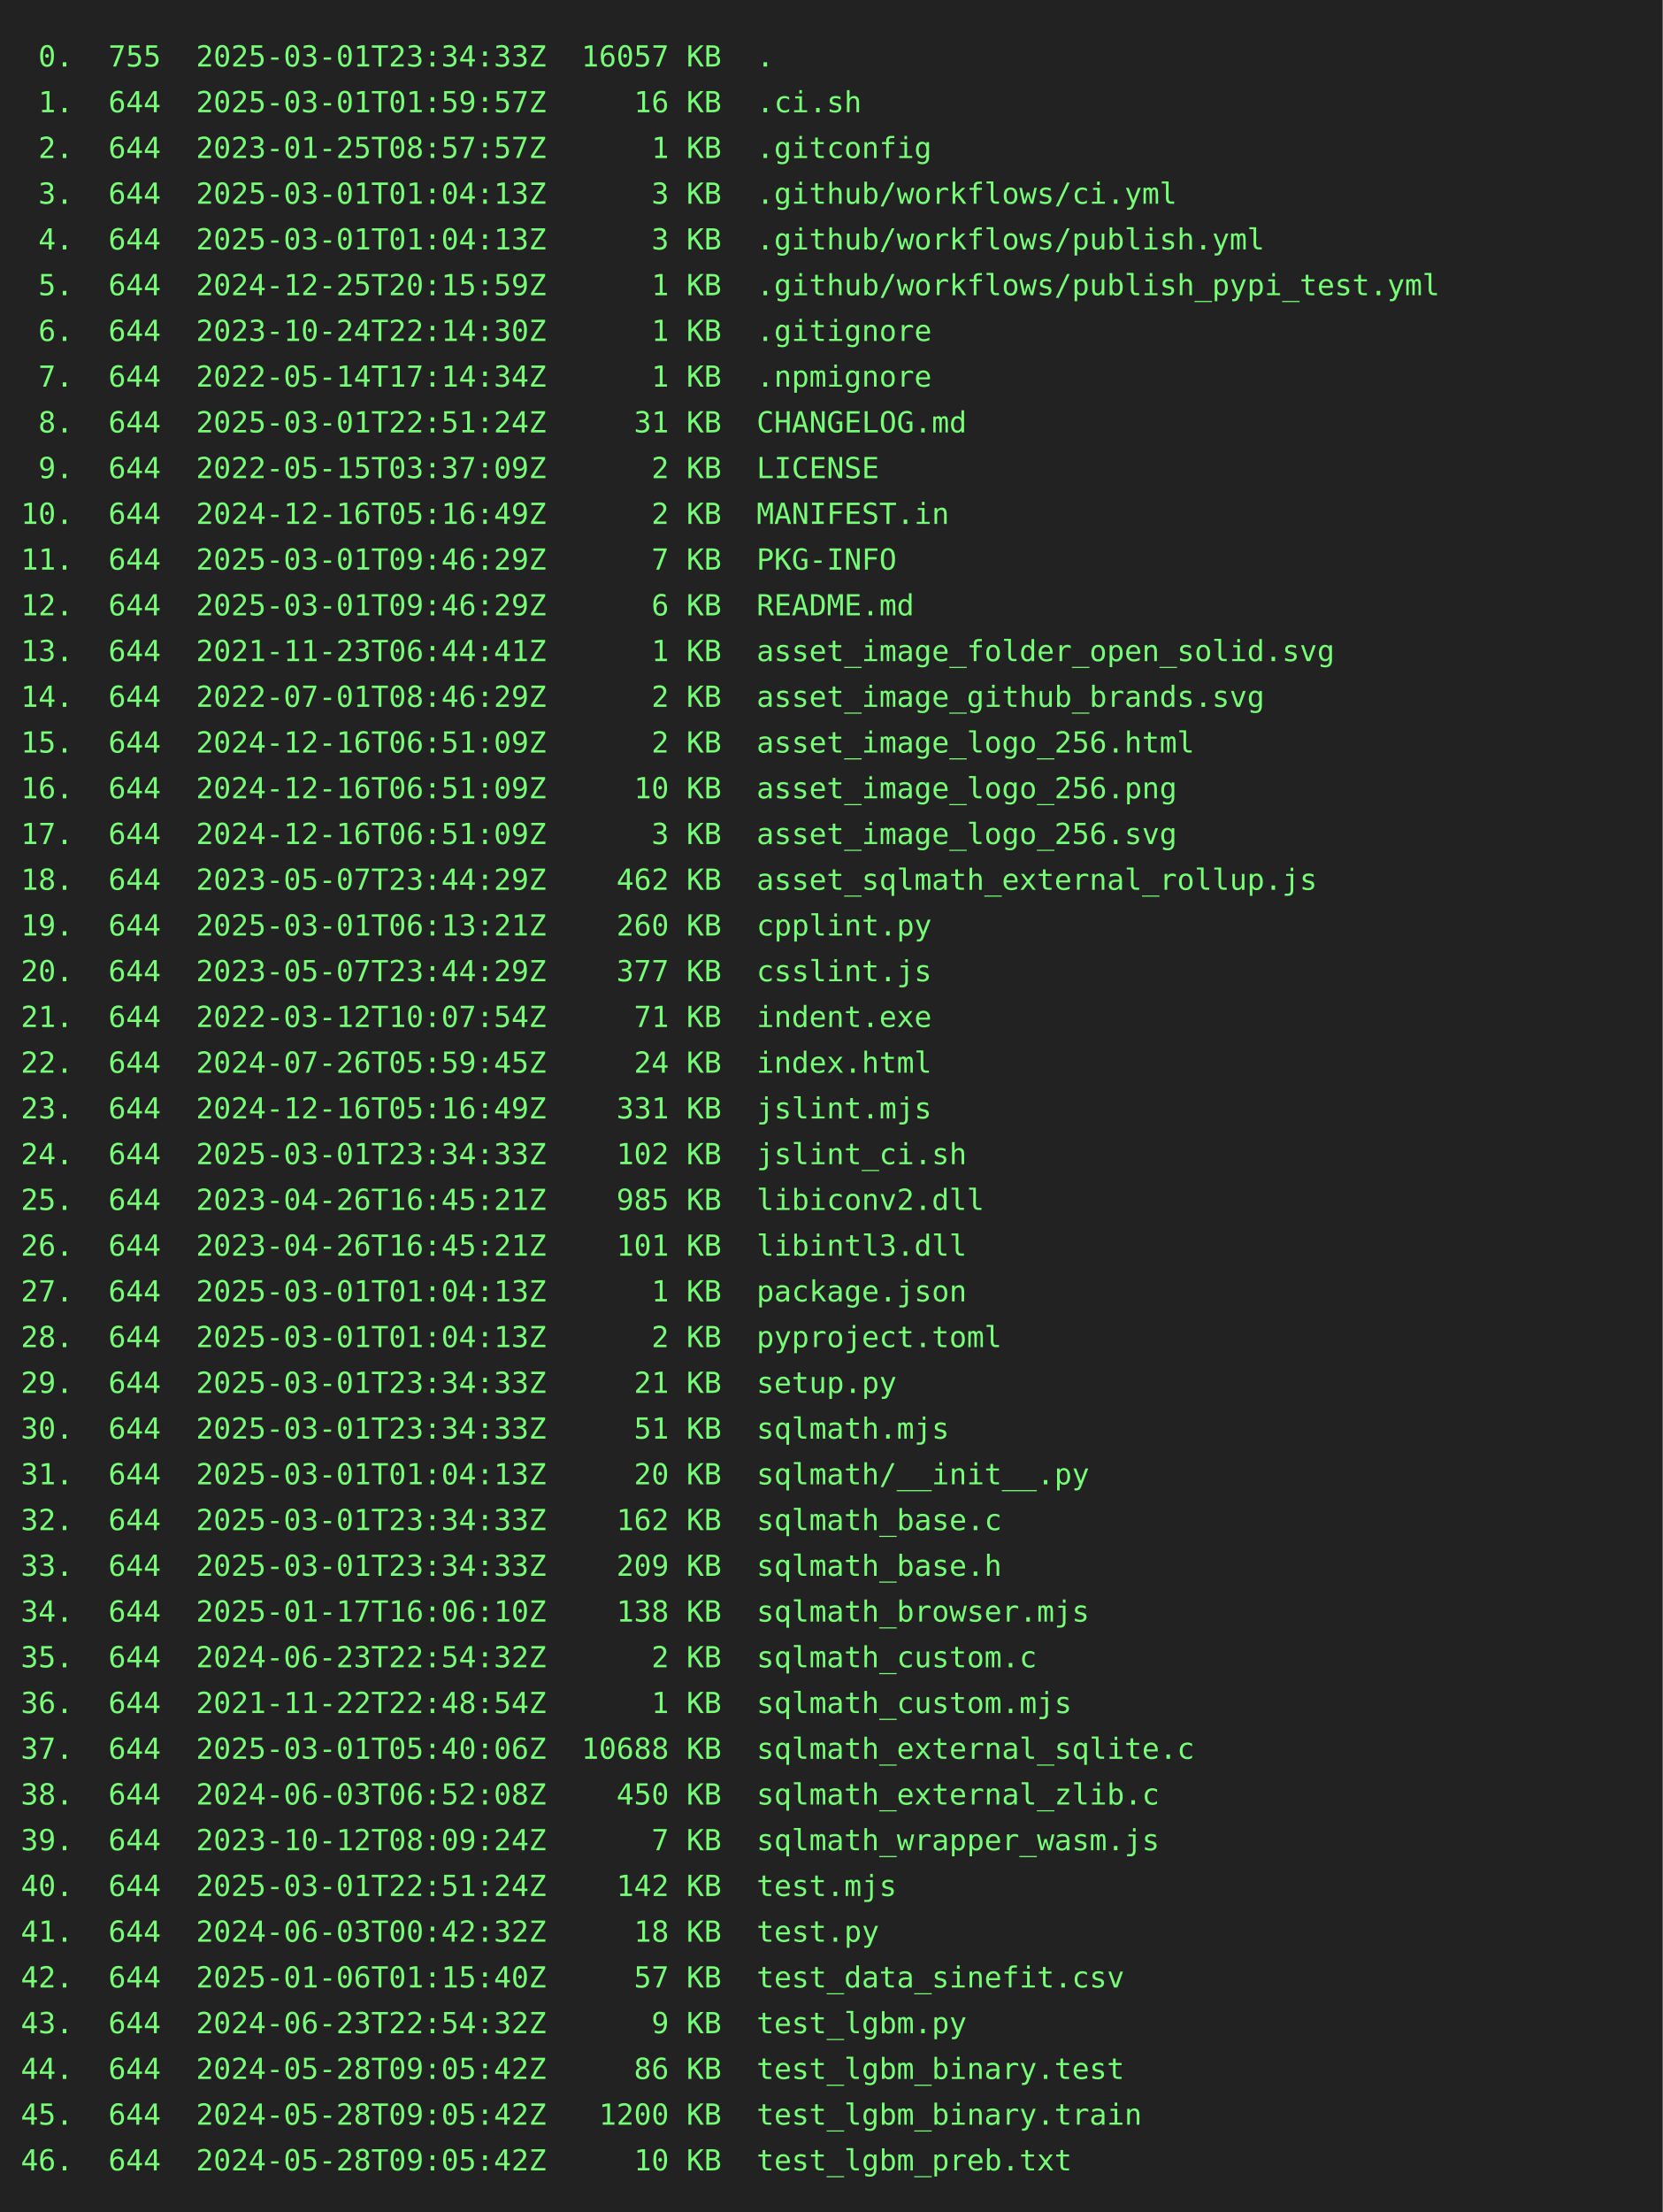
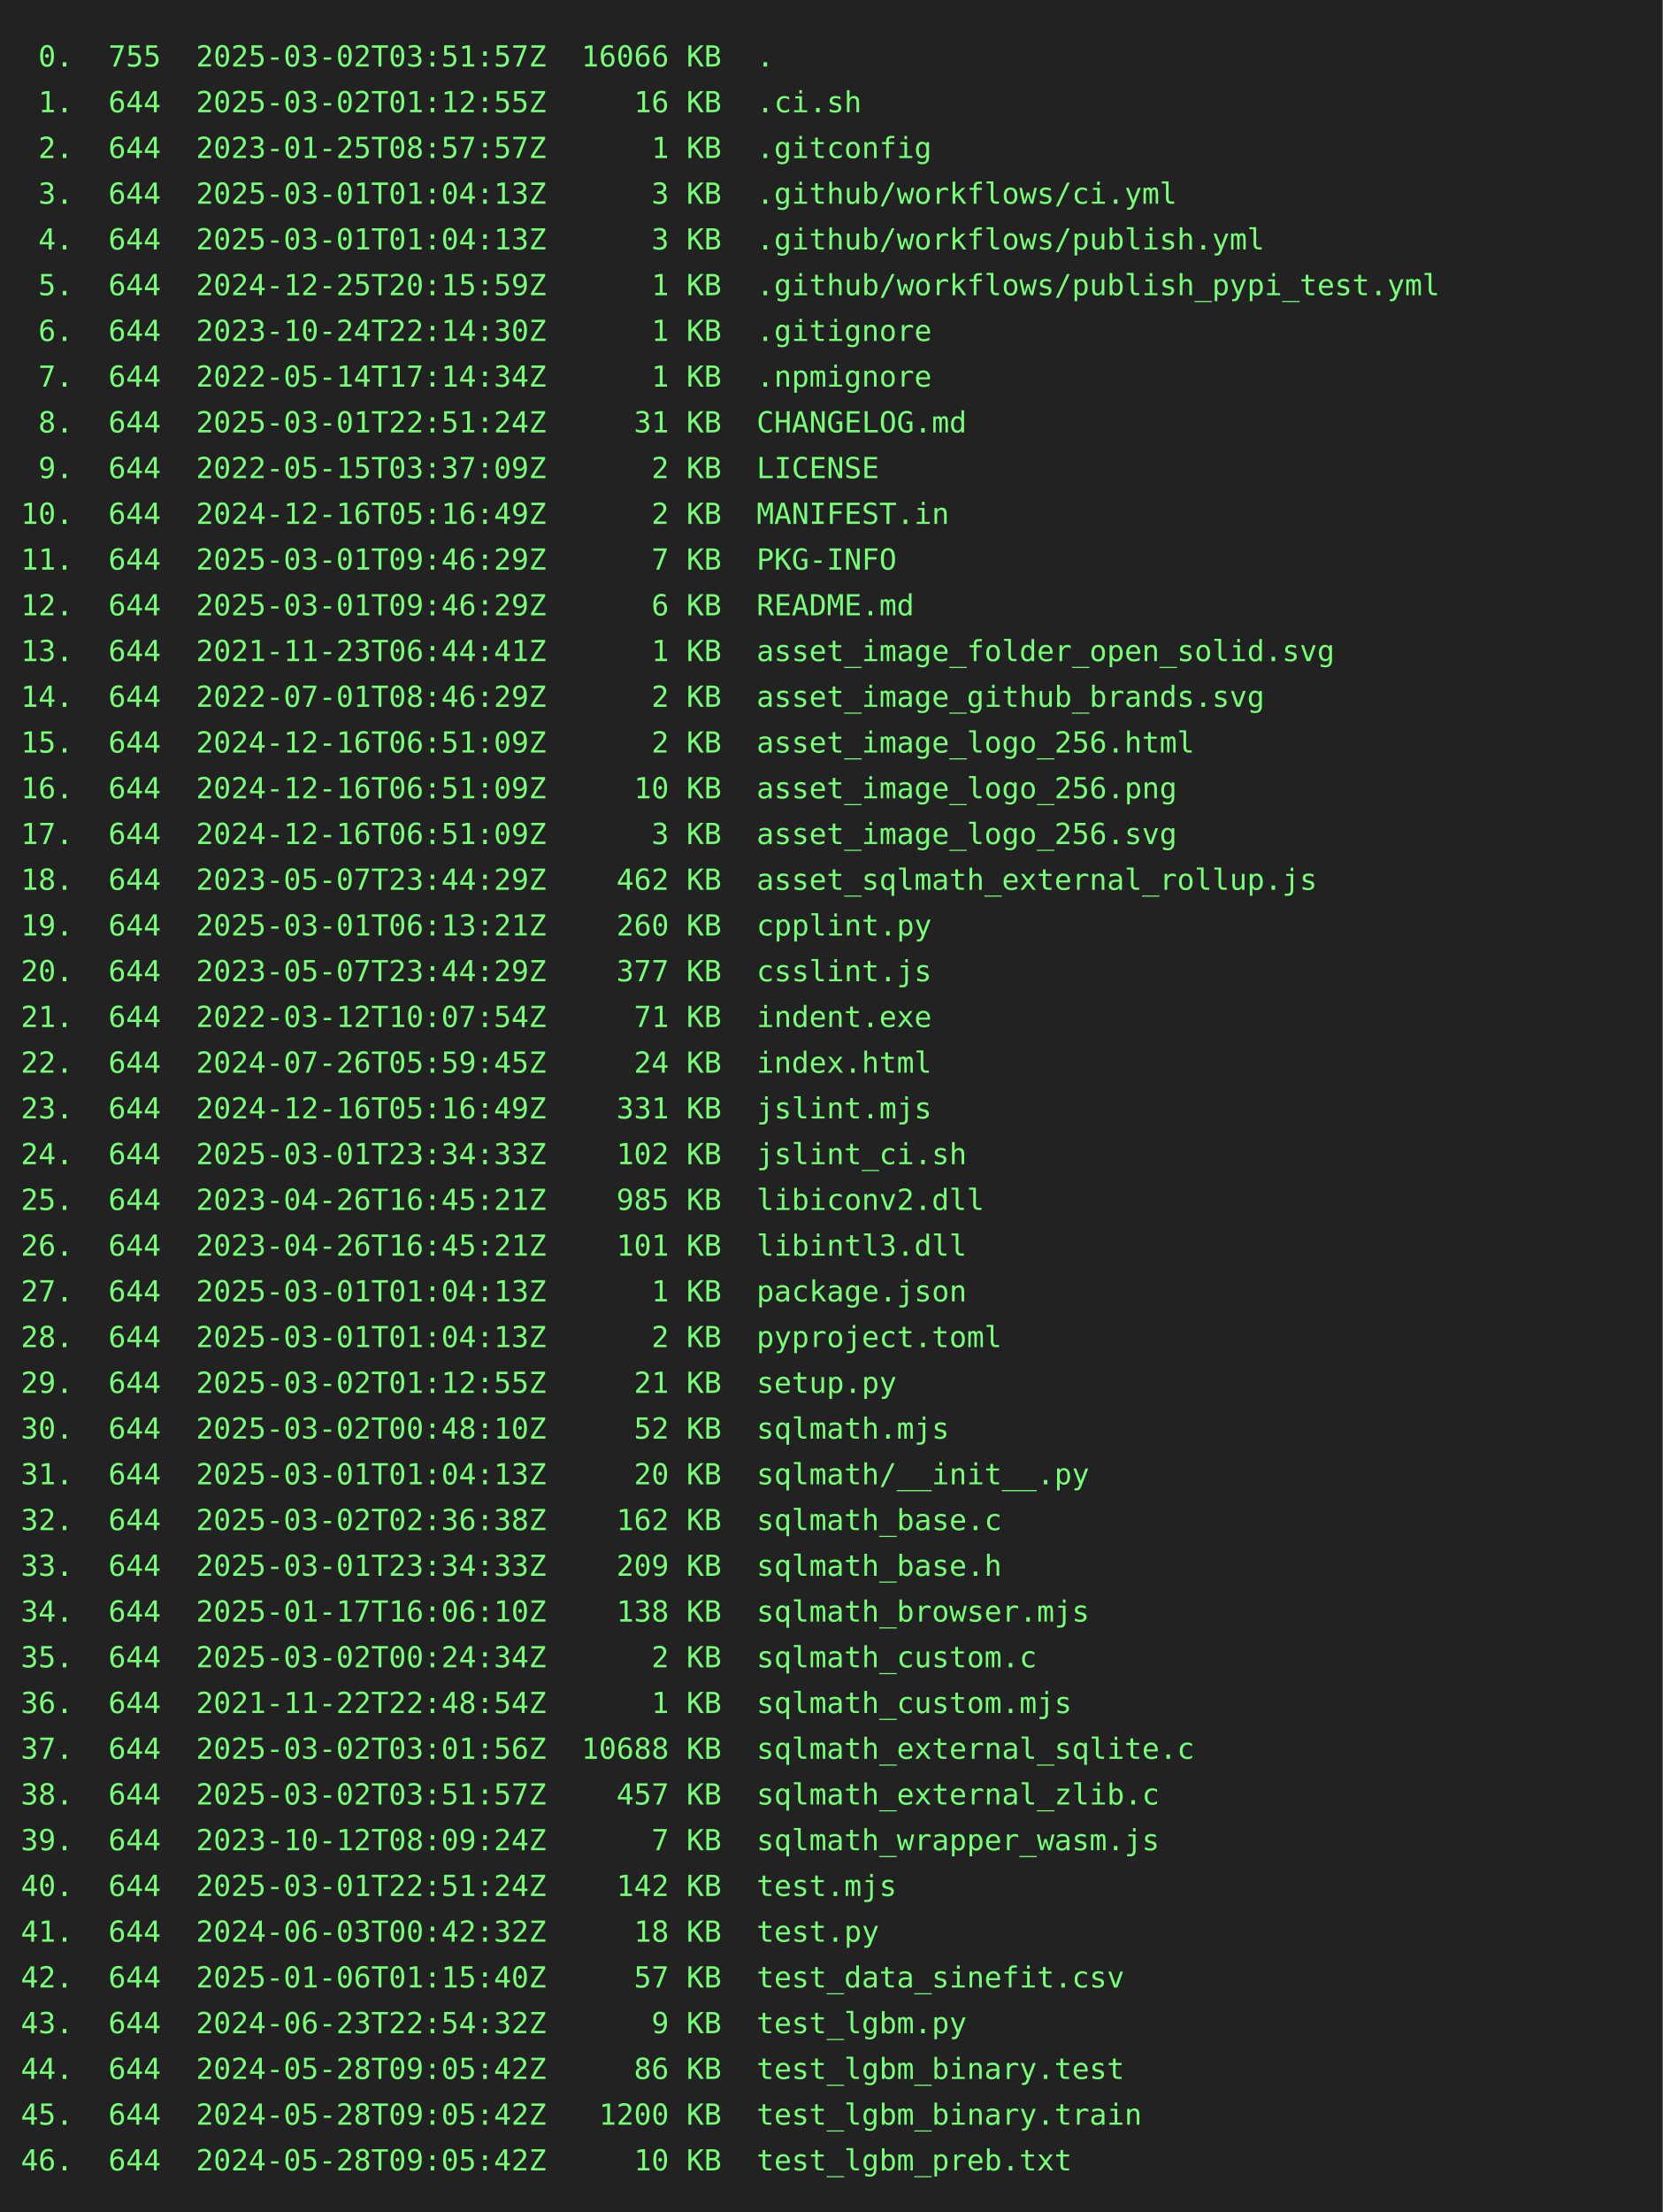
<svg xmlns="http://www.w3.org/2000/svg" height="1064" width="800">
  <rect height="1064" fill="#222" width="800" />
  <text fill="#7f7" font-family="consolas, menlo, monospace" font-size="14" xml:space="preserve">
-     <tspan lengthAdjust="spacingAndGlyphs" textLength="768" x="10" y="32"> 0.  755  2025-03-01T23:34:33Z  16057 KB  .                                                      </tspan>
-     <tspan lengthAdjust="spacingAndGlyphs" textLength="768" x="10" y="54"> 1.  644  2025-03-01T01:59:57Z     16 KB  .ci.sh                                                 </tspan>
+     <tspan lengthAdjust="spacingAndGlyphs" textLength="768" x="10" y="32"> 0.  755  2025-03-02T03:51:57Z  16066 KB  .                                                      </tspan>
+     <tspan lengthAdjust="spacingAndGlyphs" textLength="768" x="10" y="54"> 1.  644  2025-03-02T01:12:55Z     16 KB  .ci.sh                                                 </tspan>
    <tspan lengthAdjust="spacingAndGlyphs" textLength="768" x="10" y="76"> 2.  644  2023-01-25T08:57:57Z      1 KB  .gitconfig                                             </tspan>
    <tspan lengthAdjust="spacingAndGlyphs" textLength="768" x="10" y="98"> 3.  644  2025-03-01T01:04:13Z      3 KB  .github/workflows/ci.yml                               </tspan>
    <tspan lengthAdjust="spacingAndGlyphs" textLength="768" x="10" y="120"> 4.  644  2025-03-01T01:04:13Z      3 KB  .github/workflows/publish.yml                          </tspan>
    <tspan lengthAdjust="spacingAndGlyphs" textLength="768" x="10" y="142"> 5.  644  2024-12-25T20:15:59Z      1 KB  .github/workflows/publish_pypi_test.yml                </tspan>
    <tspan lengthAdjust="spacingAndGlyphs" textLength="768" x="10" y="164"> 6.  644  2023-10-24T22:14:30Z      1 KB  .gitignore                                             </tspan>
    <tspan lengthAdjust="spacingAndGlyphs" textLength="768" x="10" y="186"> 7.  644  2022-05-14T17:14:34Z      1 KB  .npmignore                                             </tspan>
    <tspan lengthAdjust="spacingAndGlyphs" textLength="768" x="10" y="208"> 8.  644  2025-03-01T22:51:24Z     31 KB  CHANGELOG.md                                           </tspan>
    <tspan lengthAdjust="spacingAndGlyphs" textLength="768" x="10" y="230"> 9.  644  2022-05-15T03:37:09Z      2 KB  LICENSE                                                </tspan>
    <tspan lengthAdjust="spacingAndGlyphs" textLength="768" x="10" y="252">10.  644  2024-12-16T05:16:49Z      2 KB  MANIFEST.in                                            </tspan>
    <tspan lengthAdjust="spacingAndGlyphs" textLength="768" x="10" y="274">11.  644  2025-03-01T09:46:29Z      7 KB  PKG-INFO                                               </tspan>
    <tspan lengthAdjust="spacingAndGlyphs" textLength="768" x="10" y="296">12.  644  2025-03-01T09:46:29Z      6 KB  README.md                                              </tspan>
    <tspan lengthAdjust="spacingAndGlyphs" textLength="768" x="10" y="318">13.  644  2021-11-23T06:44:41Z      1 KB  asset_image_folder_open_solid.svg                      </tspan>
    <tspan lengthAdjust="spacingAndGlyphs" textLength="768" x="10" y="340">14.  644  2022-07-01T08:46:29Z      2 KB  asset_image_github_brands.svg                          </tspan>
    <tspan lengthAdjust="spacingAndGlyphs" textLength="768" x="10" y="362">15.  644  2024-12-16T06:51:09Z      2 KB  asset_image_logo_256.html                              </tspan>
    <tspan lengthAdjust="spacingAndGlyphs" textLength="768" x="10" y="384">16.  644  2024-12-16T06:51:09Z     10 KB  asset_image_logo_256.png                               </tspan>
    <tspan lengthAdjust="spacingAndGlyphs" textLength="768" x="10" y="406">17.  644  2024-12-16T06:51:09Z      3 KB  asset_image_logo_256.svg                               </tspan>
    <tspan lengthAdjust="spacingAndGlyphs" textLength="768" x="10" y="428">18.  644  2023-05-07T23:44:29Z    462 KB  asset_sqlmath_external_rollup.js                       </tspan>
    <tspan lengthAdjust="spacingAndGlyphs" textLength="768" x="10" y="450">19.  644  2025-03-01T06:13:21Z    260 KB  cpplint.py                                             </tspan>
    <tspan lengthAdjust="spacingAndGlyphs" textLength="768" x="10" y="472">20.  644  2023-05-07T23:44:29Z    377 KB  csslint.js                                             </tspan>
    <tspan lengthAdjust="spacingAndGlyphs" textLength="768" x="10" y="494">21.  644  2022-03-12T10:07:54Z     71 KB  indent.exe                                             </tspan>
    <tspan lengthAdjust="spacingAndGlyphs" textLength="768" x="10" y="516">22.  644  2024-07-26T05:59:45Z     24 KB  index.html                                             </tspan>
    <tspan lengthAdjust="spacingAndGlyphs" textLength="768" x="10" y="538">23.  644  2024-12-16T05:16:49Z    331 KB  jslint.mjs                                             </tspan>
    <tspan lengthAdjust="spacingAndGlyphs" textLength="768" x="10" y="560">24.  644  2025-03-01T23:34:33Z    102 KB  jslint_ci.sh                                           </tspan>
    <tspan lengthAdjust="spacingAndGlyphs" textLength="768" x="10" y="582">25.  644  2023-04-26T16:45:21Z    985 KB  libiconv2.dll                                          </tspan>
    <tspan lengthAdjust="spacingAndGlyphs" textLength="768" x="10" y="604">26.  644  2023-04-26T16:45:21Z    101 KB  libintl3.dll                                           </tspan>
    <tspan lengthAdjust="spacingAndGlyphs" textLength="768" x="10" y="626">27.  644  2025-03-01T01:04:13Z      1 KB  package.json                                           </tspan>
    <tspan lengthAdjust="spacingAndGlyphs" textLength="768" x="10" y="648">28.  644  2025-03-01T01:04:13Z      2 KB  pyproject.toml                                         </tspan>
-     <tspan lengthAdjust="spacingAndGlyphs" textLength="768" x="10" y="670">29.  644  2025-03-01T23:34:33Z     21 KB  setup.py                                               </tspan>
-     <tspan lengthAdjust="spacingAndGlyphs" textLength="768" x="10" y="692">30.  644  2025-03-01T23:34:33Z     51 KB  sqlmath.mjs                                            </tspan>
+     <tspan lengthAdjust="spacingAndGlyphs" textLength="768" x="10" y="670">29.  644  2025-03-02T01:12:55Z     21 KB  setup.py                                               </tspan>
+     <tspan lengthAdjust="spacingAndGlyphs" textLength="768" x="10" y="692">30.  644  2025-03-02T00:48:10Z     52 KB  sqlmath.mjs                                            </tspan>
    <tspan lengthAdjust="spacingAndGlyphs" textLength="768" x="10" y="714">31.  644  2025-03-01T01:04:13Z     20 KB  sqlmath/__init__.py                                    </tspan>
-     <tspan lengthAdjust="spacingAndGlyphs" textLength="768" x="10" y="736">32.  644  2025-03-01T23:34:33Z    162 KB  sqlmath_base.c                                         </tspan>
+     <tspan lengthAdjust="spacingAndGlyphs" textLength="768" x="10" y="736">32.  644  2025-03-02T02:36:38Z    162 KB  sqlmath_base.c                                         </tspan>
    <tspan lengthAdjust="spacingAndGlyphs" textLength="768" x="10" y="758">33.  644  2025-03-01T23:34:33Z    209 KB  sqlmath_base.h                                         </tspan>
    <tspan lengthAdjust="spacingAndGlyphs" textLength="768" x="10" y="780">34.  644  2025-01-17T16:06:10Z    138 KB  sqlmath_browser.mjs                                    </tspan>
-     <tspan lengthAdjust="spacingAndGlyphs" textLength="768" x="10" y="802">35.  644  2024-06-23T22:54:32Z      2 KB  sqlmath_custom.c                                       </tspan>
+     <tspan lengthAdjust="spacingAndGlyphs" textLength="768" x="10" y="802">35.  644  2025-03-02T00:24:34Z      2 KB  sqlmath_custom.c                                       </tspan>
    <tspan lengthAdjust="spacingAndGlyphs" textLength="768" x="10" y="824">36.  644  2021-11-22T22:48:54Z      1 KB  sqlmath_custom.mjs                                     </tspan>
-     <tspan lengthAdjust="spacingAndGlyphs" textLength="768" x="10" y="846">37.  644  2025-03-01T05:40:06Z  10688 KB  sqlmath_external_sqlite.c                              </tspan>
-     <tspan lengthAdjust="spacingAndGlyphs" textLength="768" x="10" y="868">38.  644  2024-06-03T06:52:08Z    450 KB  sqlmath_external_zlib.c                                </tspan>
+     <tspan lengthAdjust="spacingAndGlyphs" textLength="768" x="10" y="846">37.  644  2025-03-02T03:01:56Z  10688 KB  sqlmath_external_sqlite.c                              </tspan>
+     <tspan lengthAdjust="spacingAndGlyphs" textLength="768" x="10" y="868">38.  644  2025-03-02T03:51:57Z    457 KB  sqlmath_external_zlib.c                                </tspan>
    <tspan lengthAdjust="spacingAndGlyphs" textLength="768" x="10" y="890">39.  644  2023-10-12T08:09:24Z      7 KB  sqlmath_wrapper_wasm.js                                </tspan>
    <tspan lengthAdjust="spacingAndGlyphs" textLength="768" x="10" y="912">40.  644  2025-03-01T22:51:24Z    142 KB  test.mjs                                               </tspan>
    <tspan lengthAdjust="spacingAndGlyphs" textLength="768" x="10" y="934">41.  644  2024-06-03T00:42:32Z     18 KB  test.py                                                </tspan>
    <tspan lengthAdjust="spacingAndGlyphs" textLength="768" x="10" y="956">42.  644  2025-01-06T01:15:40Z     57 KB  test_data_sinefit.csv                                  </tspan>
    <tspan lengthAdjust="spacingAndGlyphs" textLength="768" x="10" y="978">43.  644  2024-06-23T22:54:32Z      9 KB  test_lgbm.py                                           </tspan>
    <tspan lengthAdjust="spacingAndGlyphs" textLength="768" x="10" y="1000">44.  644  2024-05-28T09:05:42Z     86 KB  test_lgbm_binary.test                                  </tspan>
    <tspan lengthAdjust="spacingAndGlyphs" textLength="768" x="10" y="1022">45.  644  2024-05-28T09:05:42Z   1200 KB  test_lgbm_binary.train                                 </tspan>
    <tspan lengthAdjust="spacingAndGlyphs" textLength="768" x="10" y="1044">46.  644  2024-05-28T09:05:42Z     10 KB  test_lgbm_preb.txt                                     </tspan>
  </text>
</svg>
